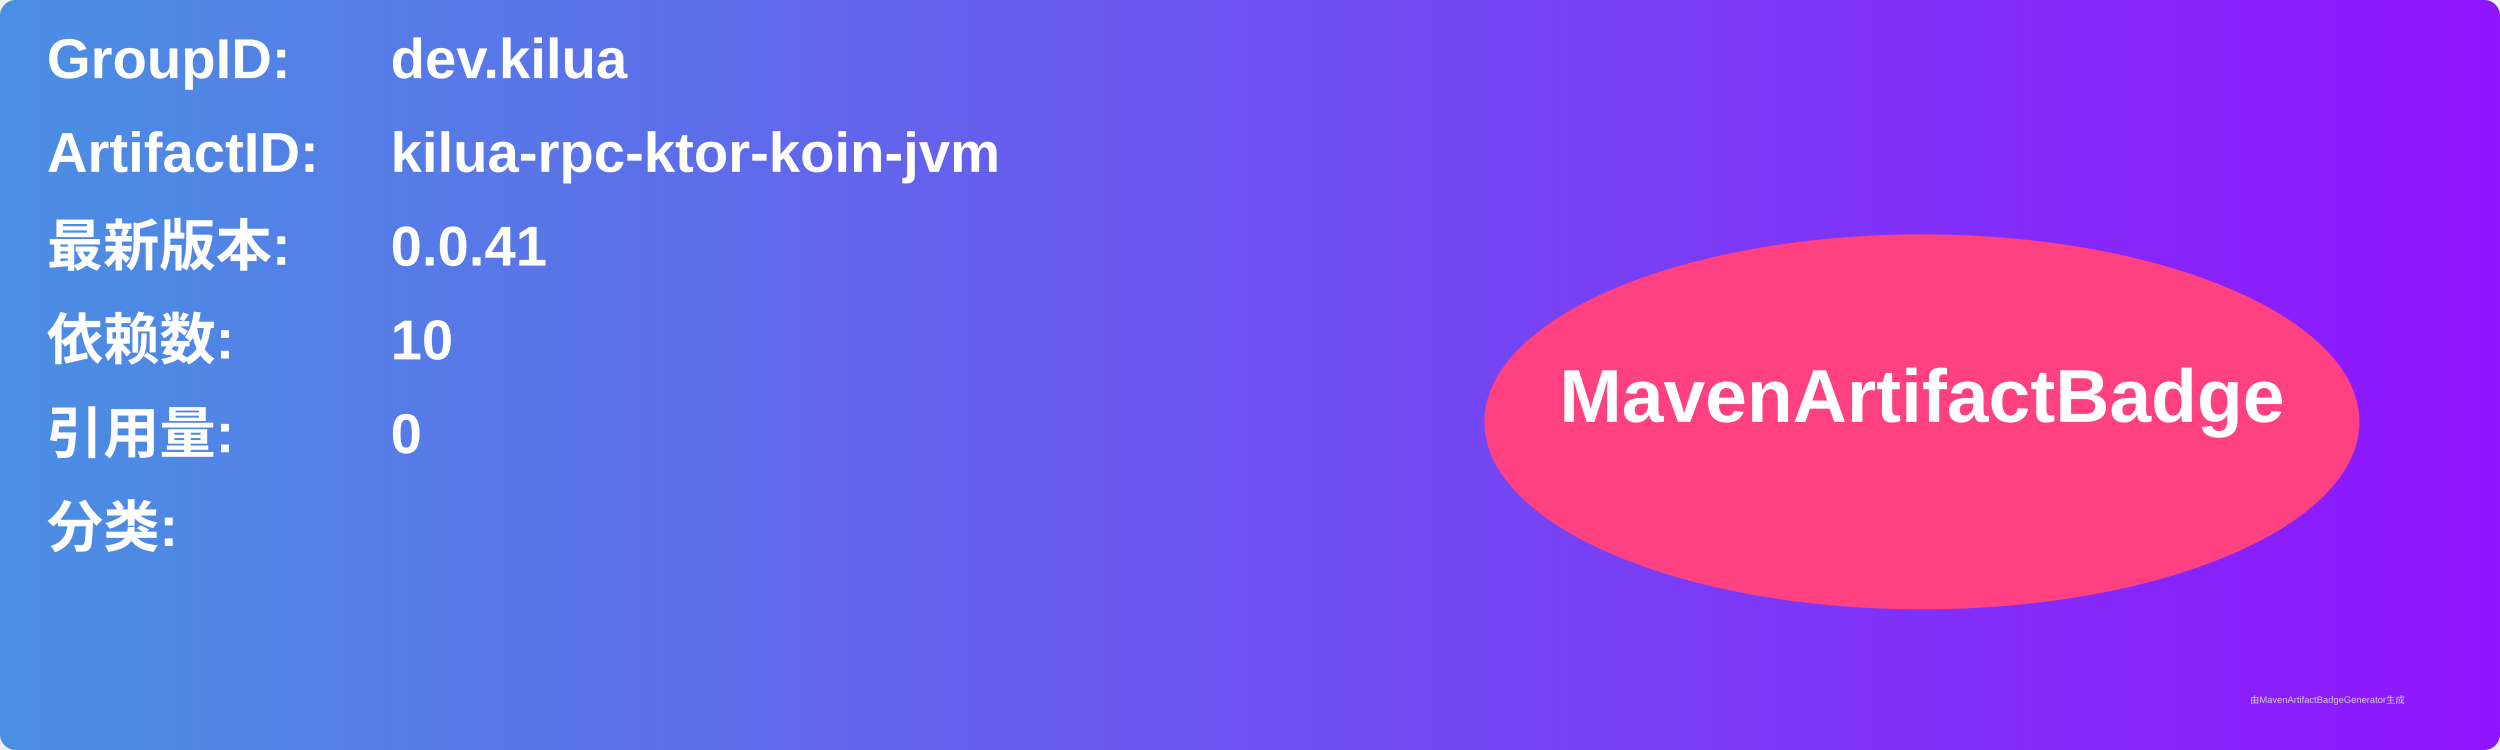
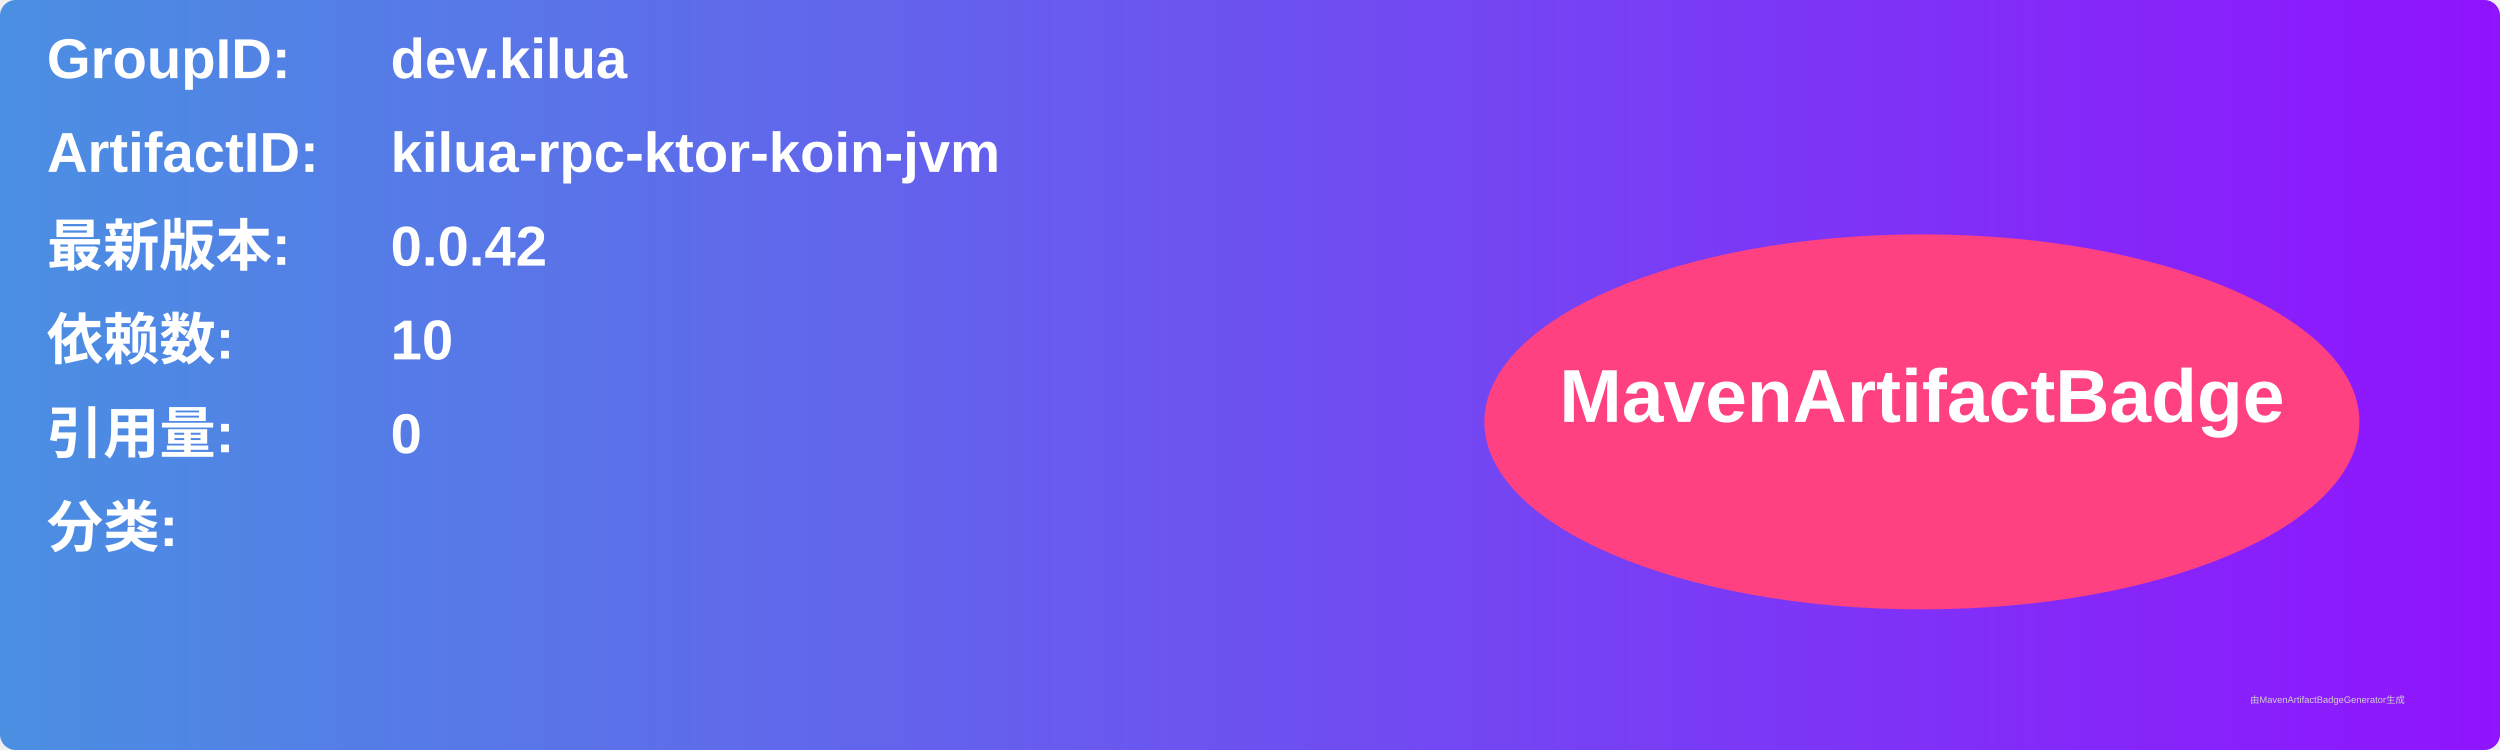
<svg xmlns="http://www.w3.org/2000/svg" width="800" height="240" viewBox="0 0 800 240">
  <linearGradient id="grad" x1="0%" y1="0%" x2="100%" y2="0%">
    <stop offset="0%" stop-color="#4a90e2" />
    <stop offset="100%" stop-color="#9013fe" />
  </linearGradient>
  <rect width="100%" height="100%" rx="5" ry="5" fill="url(#grad)" />
  <g transform="translate(15, 15)">
    <text x="0" y="10" font-family="Arial" font-size="18" fill="white" font-weight="bold" width="260">GroupID:</text>
    <text x="110" y="10" font-family="Arial" font-size="18" fill="white" font-weight="bold" width="460">dev.kilua</text>
    <text x="0" y="40" font-family="Arial" font-size="18" fill="white" font-weight="bold" width="260">ArtifactID:</text>
    <text x="110" y="40" font-family="Arial" font-size="18" fill="white" font-weight="bold" width="460">kilua-rpc-ktor-koin-jvm</text>
    <text x="0" y="70" font-family="Arial" font-size="18" fill="white" font-weight="bold">最新版本:</text>
    <text x="110" y="70" font-family="Arial" font-size="18" fill="white" font-weight="bold">
-       <tspan font-weight="bold">0.0.41</tspan>
+       <tspan font-weight="bold">0.0.42</tspan>
    </text>
    <text x="0" y="100" font-family="Arial" font-size="18" fill="white" font-weight="bold">依赖数: </text>
    <text x="110" y="100" font-family="Arial" font-size="18" fill="white">
      <tspan font-weight="bold">10</tspan>
    </text>
    <text x="0" y="130" font-family="Arial" font-size="18" fill="white" font-weight="bold">引用量: </text>
    <text x="110" y="130" font-family="Arial" font-size="18" fill="white">
      <tspan font-weight="bold">0</tspan>
    </text>
    <text x="0" y="160" font-family="Arial" font-size="18" fill="white" font-weight="bold">分类:</text>
    <text x="10" y="190" font-family="Arial" font-size="10" fill="white">
      <tspan font-weight="bold" />
    </text>
    <ellipse cx="600" cy="120" rx="140" ry="60" fill="#ff4081" />
    <text x="600" y="120" text-anchor="middle" font-family="Arial" font-size="24" fill="white" font-weight="bold">MavenArtifactBadge</text>
  </g>
  <text x="720" y="225" font-family="Arial" font-size="3" fill="#d0d0d0">由MavenArtifactBadgeGenerator生成</text>
</svg>
